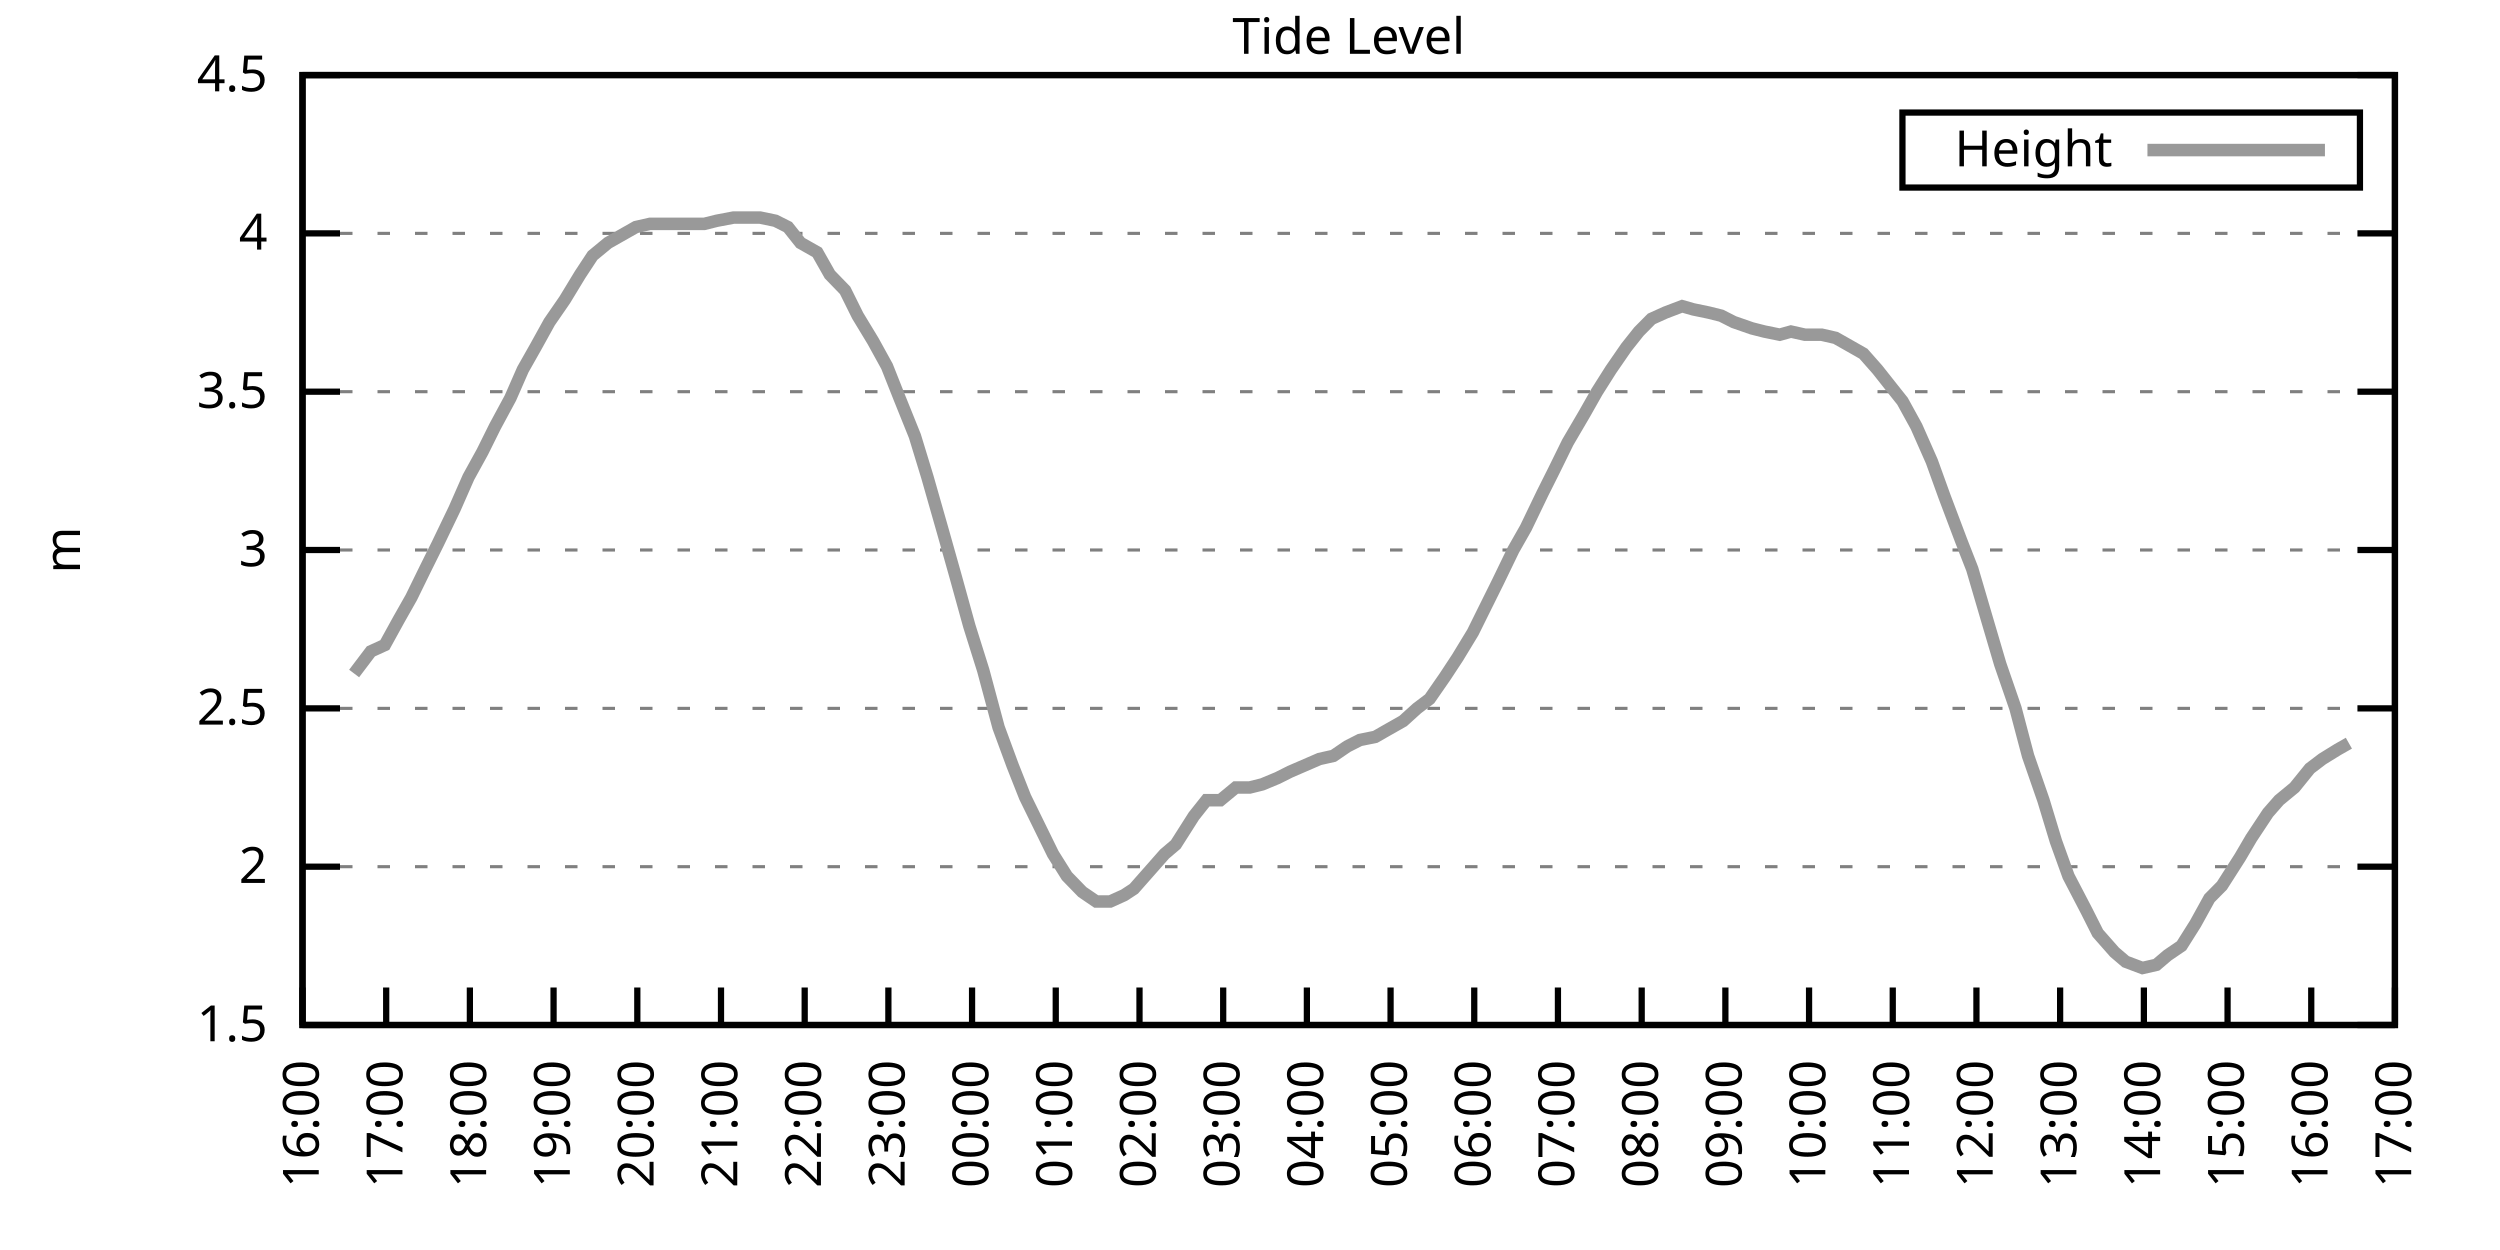
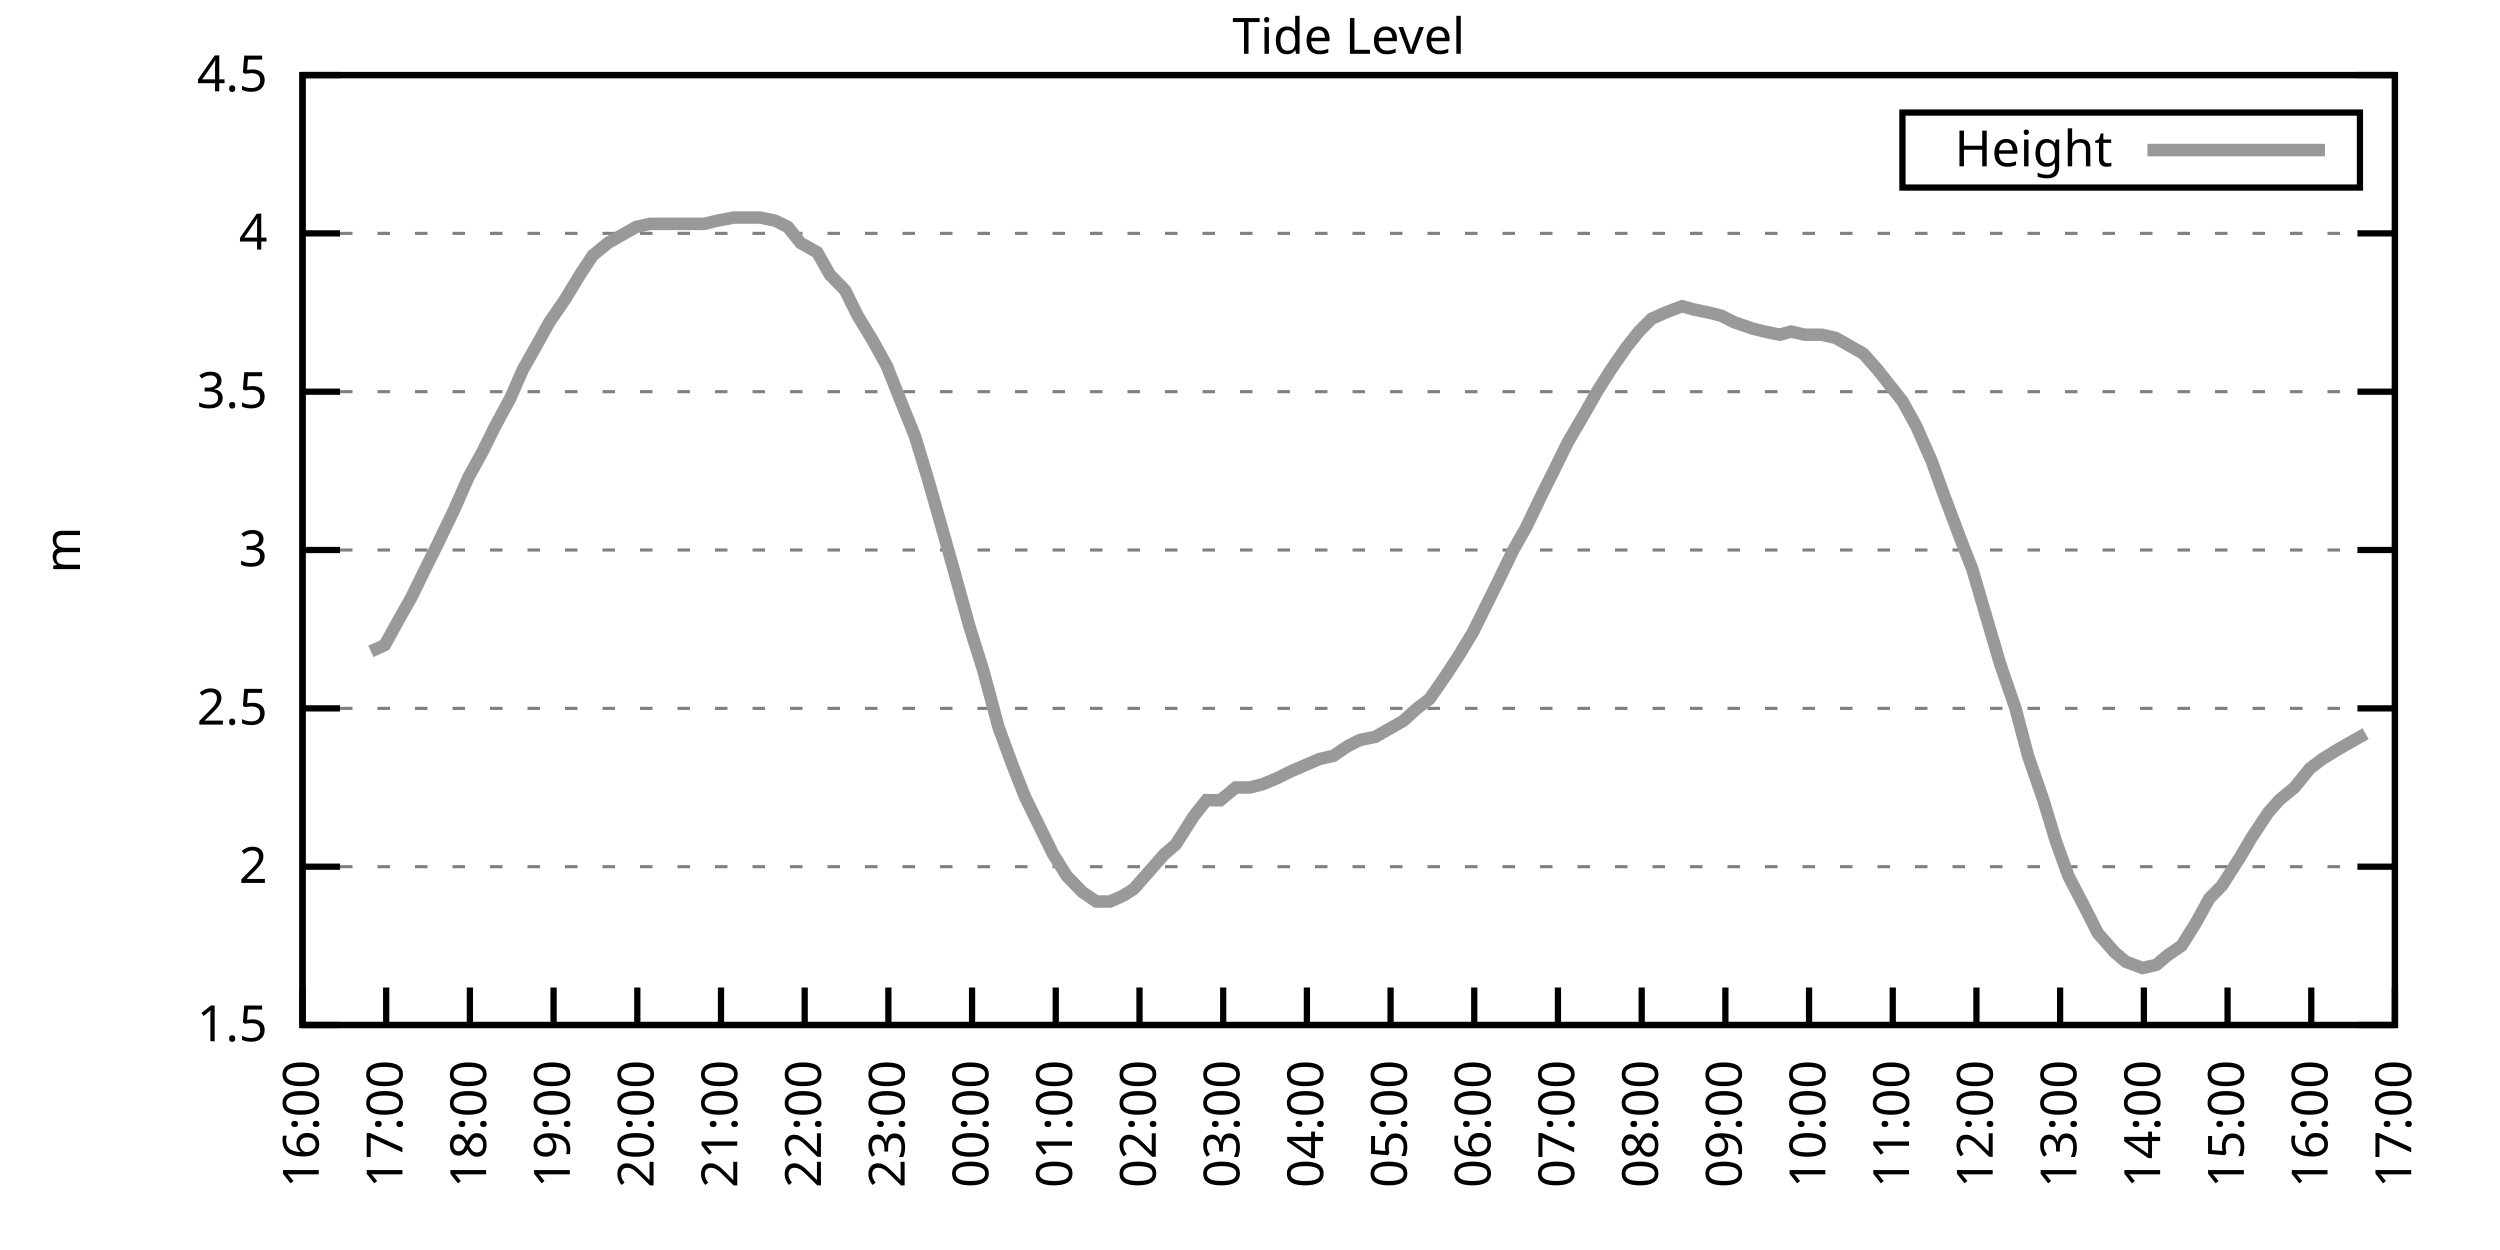
<svg xmlns="http://www.w3.org/2000/svg" xmlns:xlink="http://www.w3.org/1999/xlink" width="400" height="200" viewBox="0 0 400 200">
  <g id="gnuplot_canvas">
    <rect x="0" y="0" width="400" height="200" fill="none" />
    <defs>
      <circle id="gpDot" r="0.5" stroke-width="0.5" stroke="currentColor" />
      <path id="gpPt0" stroke-width="0.333" stroke="currentColor" d="M-1,0 h2 M0,-1 v2" />
      <path id="gpPt1" stroke-width="0.333" stroke="currentColor" d="M-1,-1 L1,1 M1,-1 L-1,1" />
      <path id="gpPt2" stroke-width="0.333" stroke="currentColor" d="M-1,0 L1,0 M0,-1 L0,1 M-1,-1 L1,1 M-1,1 L1,-1" />
      <rect id="gpPt3" stroke-width="0.333" stroke="currentColor" x="-1" y="-1" width="2" height="2" />
      <rect id="gpPt4" stroke-width="0.333" stroke="currentColor" fill="currentColor" x="-1" y="-1" width="2" height="2" />
      <circle id="gpPt5" stroke-width="0.333" stroke="currentColor" cx="0" cy="0" r="1" />
      <use xlink:href="#gpPt5" id="gpPt6" fill="currentColor" stroke="none" />
      <path id="gpPt7" stroke-width="0.333" stroke="currentColor" d="M0,-1.33 L-1.33,0.67 L1.33,0.67 z" />
      <use xlink:href="#gpPt7" id="gpPt8" fill="currentColor" stroke="none" />
      <use xlink:href="#gpPt7" id="gpPt9" stroke="currentColor" transform="rotate(180)" />
      <use xlink:href="#gpPt9" id="gpPt10" fill="currentColor" stroke="none" />
      <use xlink:href="#gpPt3" id="gpPt11" stroke="currentColor" transform="rotate(45)" />
      <use xlink:href="#gpPt11" id="gpPt12" fill="currentColor" stroke="none" />
      <path id="gpPt13" stroke-width="0.333" stroke="currentColor" d="M0,1.330 L1.265,0.411 L0.782,-1.067 L-0.782,-1.076 L-1.265,0.411 z" />
      <use xlink:href="#gpPt13" id="gpPt14" fill="currentColor" stroke="none" />
      <filter id="textbox" filterUnits="objectBoundingBox" x="0" y="0" height="1" width="1">
        <feFlood flood-color="white" flood-opacity="1" result="bgnd" />
        <feComposite in="SourceGraphic" in2="bgnd" operator="atop" />
      </filter>
      <filter id="greybox" filterUnits="objectBoundingBox" x="0" y="0" height="1" width="1">
        <feFlood flood-color="lightgrey" flood-opacity="1" result="grey" />
        <feComposite in="SourceGraphic" in2="grey" operator="atop" />
      </filter>
    </defs>
    <g fill="none" color="white" stroke="currentColor" stroke-width="1.00" stroke-linecap="butt" stroke-linejoin="miter">
</g>
    <g fill="none" color="black" stroke="currentColor" stroke-width="1.00" stroke-linecap="butt" stroke-linejoin="miter">
      <g stroke="none" shape-rendering="crispEdges">
        <polygon fill="rgb(255, 255, 255)" points="48.40,164.00 383.18,164.00 383.18,12.02 48.40,12.02 " />
      </g>
    </g>
    <g fill="none" color="black" stroke="currentColor" stroke-width="1.00" stroke-linecap="butt" stroke-linejoin="miter">
</g>
    <g fill="none" color="black" stroke="black" stroke-width="0.50" stroke-linecap="butt" stroke-linejoin="miter">
</g>
    <g fill="none" color="gray" stroke="currentColor" stroke-width="0.50" stroke-linecap="butt" stroke-linejoin="miter">
      <path stroke="gray" stroke-dasharray="2,4" class="gridline" d="M48.40,164.00 L383.19,164.00  " />
    </g>
    <g fill="none" color="gray" stroke="gray" stroke-width="1.00" stroke-linecap="butt" stroke-linejoin="miter">
</g>
    <g fill="none" color="black" stroke="currentColor" stroke-width="1.00" stroke-linecap="butt" stroke-linejoin="miter">
      <path stroke="black" d="M48.40,164.00 L54.40,164.00 M383.19,164.00 L377.19,164.00  " />
      <g transform="translate(42.80,166.60)" stroke="none" fill="black" font-family="Sans" font-size="8.00" text-anchor="end">
        <text>
          <tspan font-family="Sans"> 1.5</tspan>
        </text>
      </g>
    </g>
    <g fill="none" color="black" stroke="currentColor" stroke-width="1.00" stroke-linecap="butt" stroke-linejoin="miter">
</g>
    <g fill="none" color="black" stroke="black" stroke-width="0.50" stroke-linecap="butt" stroke-linejoin="miter">
</g>
    <g fill="none" color="gray" stroke="currentColor" stroke-width="0.50" stroke-linecap="butt" stroke-linejoin="miter">
      <path stroke="gray" stroke-dasharray="2,4" class="gridline" d="M48.40,138.67 L383.19,138.67  " />
    </g>
    <g fill="none" color="gray" stroke="gray" stroke-width="1.00" stroke-linecap="butt" stroke-linejoin="miter">
</g>
    <g fill="none" color="black" stroke="currentColor" stroke-width="1.00" stroke-linecap="butt" stroke-linejoin="miter">
      <path stroke="black" d="M48.40,138.67 L54.40,138.67 M383.19,138.67 L377.19,138.67  " />
      <g transform="translate(42.80,141.27)" stroke="none" fill="black" font-family="Sans" font-size="8.00" text-anchor="end">
        <text>
          <tspan font-family="Sans"> 2</tspan>
        </text>
      </g>
    </g>
    <g fill="none" color="black" stroke="currentColor" stroke-width="1.00" stroke-linecap="butt" stroke-linejoin="miter">
</g>
    <g fill="none" color="black" stroke="black" stroke-width="0.50" stroke-linecap="butt" stroke-linejoin="miter">
</g>
    <g fill="none" color="gray" stroke="currentColor" stroke-width="0.50" stroke-linecap="butt" stroke-linejoin="miter">
      <path stroke="gray" stroke-dasharray="2,4" class="gridline" d="M48.40,113.34 L383.19,113.34  " />
    </g>
    <g fill="none" color="gray" stroke="gray" stroke-width="1.00" stroke-linecap="butt" stroke-linejoin="miter">
</g>
    <g fill="none" color="black" stroke="currentColor" stroke-width="1.00" stroke-linecap="butt" stroke-linejoin="miter">
      <path stroke="black" d="M48.40,113.34 L54.40,113.34 M383.19,113.34 L377.19,113.34  " />
      <g transform="translate(42.80,115.94)" stroke="none" fill="black" font-family="Sans" font-size="8.00" text-anchor="end">
        <text>
          <tspan font-family="Sans"> 2.5</tspan>
        </text>
      </g>
    </g>
    <g fill="none" color="black" stroke="currentColor" stroke-width="1.00" stroke-linecap="butt" stroke-linejoin="miter">
</g>
    <g fill="none" color="black" stroke="black" stroke-width="0.50" stroke-linecap="butt" stroke-linejoin="miter">
</g>
    <g fill="none" color="gray" stroke="currentColor" stroke-width="0.50" stroke-linecap="butt" stroke-linejoin="miter">
      <path stroke="gray" stroke-dasharray="2,4" class="gridline" d="M48.40,88.00 L383.19,88.00  " />
    </g>
    <g fill="none" color="gray" stroke="gray" stroke-width="1.00" stroke-linecap="butt" stroke-linejoin="miter">
</g>
    <g fill="none" color="black" stroke="currentColor" stroke-width="1.00" stroke-linecap="butt" stroke-linejoin="miter">
      <path stroke="black" d="M48.40,88.00 L54.40,88.00 M383.19,88.00 L377.19,88.00  " />
      <g transform="translate(42.80,90.60)" stroke="none" fill="black" font-family="Sans" font-size="8.00" text-anchor="end">
        <text>
          <tspan font-family="Sans"> 3</tspan>
        </text>
      </g>
    </g>
    <g fill="none" color="black" stroke="currentColor" stroke-width="1.00" stroke-linecap="butt" stroke-linejoin="miter">
</g>
    <g fill="none" color="black" stroke="black" stroke-width="0.50" stroke-linecap="butt" stroke-linejoin="miter">
</g>
    <g fill="none" color="gray" stroke="currentColor" stroke-width="0.50" stroke-linecap="butt" stroke-linejoin="miter">
      <path stroke="gray" stroke-dasharray="2,4" class="gridline" d="M48.40,62.67 L383.19,62.67  " />
    </g>
    <g fill="none" color="gray" stroke="gray" stroke-width="1.00" stroke-linecap="butt" stroke-linejoin="miter">
</g>
    <g fill="none" color="black" stroke="currentColor" stroke-width="1.00" stroke-linecap="butt" stroke-linejoin="miter">
      <path stroke="black" d="M48.40,62.67 L54.40,62.67 M383.19,62.67 L377.19,62.67  " />
      <g transform="translate(42.80,65.27)" stroke="none" fill="black" font-family="Sans" font-size="8.00" text-anchor="end">
        <text>
          <tspan font-family="Sans"> 3.5</tspan>
        </text>
      </g>
    </g>
    <g fill="none" color="black" stroke="currentColor" stroke-width="1.00" stroke-linecap="butt" stroke-linejoin="miter">
</g>
    <g fill="none" color="black" stroke="black" stroke-width="0.50" stroke-linecap="butt" stroke-linejoin="miter">
</g>
    <g fill="none" color="gray" stroke="currentColor" stroke-width="0.50" stroke-linecap="butt" stroke-linejoin="miter">
      <path stroke="gray" stroke-dasharray="2,4" class="gridline" d="M48.40,37.34 L383.19,37.34  " />
    </g>
    <g fill="none" color="gray" stroke="gray" stroke-width="1.00" stroke-linecap="butt" stroke-linejoin="miter">
</g>
    <g fill="none" color="black" stroke="currentColor" stroke-width="1.00" stroke-linecap="butt" stroke-linejoin="miter">
      <path stroke="black" d="M48.40,37.34 L54.40,37.34 M383.19,37.34 L377.19,37.34  " />
      <g transform="translate(42.80,39.94)" stroke="none" fill="black" font-family="Sans" font-size="8.00" text-anchor="end">
        <text>
          <tspan font-family="Sans"> 4</tspan>
        </text>
      </g>
    </g>
    <g fill="none" color="black" stroke="currentColor" stroke-width="1.00" stroke-linecap="butt" stroke-linejoin="miter">
</g>
    <g fill="none" color="black" stroke="black" stroke-width="0.50" stroke-linecap="butt" stroke-linejoin="miter">
</g>
    <g fill="none" color="gray" stroke="currentColor" stroke-width="0.50" stroke-linecap="butt" stroke-linejoin="miter">
      <path stroke="gray" stroke-dasharray="2,4" class="gridline" d="M48.40,12.01 L383.19,12.01  " />
    </g>
    <g fill="none" color="gray" stroke="gray" stroke-width="1.00" stroke-linecap="butt" stroke-linejoin="miter">
</g>
    <g fill="none" color="black" stroke="currentColor" stroke-width="1.00" stroke-linecap="butt" stroke-linejoin="miter">
      <path stroke="black" d="M48.40,12.01 L54.40,12.01 M383.19,12.01 L377.19,12.01  " />
      <g transform="translate(42.80,14.61)" stroke="none" fill="black" font-family="Sans" font-size="8.00" text-anchor="end">
        <text>
          <tspan font-family="Sans"> 4.5</tspan>
        </text>
      </g>
    </g>
    <g fill="none" color="black" stroke="currentColor" stroke-width="1.00" stroke-linecap="butt" stroke-linejoin="miter">
      <path stroke="black" d="M48.40,164.00 L48.40,158.00  " />
      <g transform="translate(51.00,169.60) rotate(270.00)" stroke="none" fill="black" font-family="Sans" font-size="8.00" text-anchor="end">
        <text>
          <tspan font-family="Sans">16:00</tspan>
        </text>
      </g>
    </g>
    <g fill="none" color="black" stroke="currentColor" stroke-width="1.00" stroke-linecap="butt" stroke-linejoin="miter">
      <path stroke="black" d="M61.79,164.00 L61.79,158.00  " />
      <g transform="translate(64.39,169.60) rotate(270.00)" stroke="none" fill="black" font-family="Sans" font-size="8.00" text-anchor="end">
        <text>
          <tspan font-family="Sans">17:00</tspan>
        </text>
      </g>
    </g>
    <g fill="none" color="black" stroke="currentColor" stroke-width="1.00" stroke-linecap="butt" stroke-linejoin="miter">
      <path stroke="black" d="M75.18,164.00 L75.18,158.00  " />
      <g transform="translate(77.78,169.60) rotate(270.00)" stroke="none" fill="black" font-family="Sans" font-size="8.00" text-anchor="end">
        <text>
          <tspan font-family="Sans">18:00</tspan>
        </text>
      </g>
    </g>
    <g fill="none" color="black" stroke="currentColor" stroke-width="1.00" stroke-linecap="butt" stroke-linejoin="miter">
      <path stroke="black" d="M88.57,164.00 L88.57,158.00  " />
      <g transform="translate(91.17,169.60) rotate(270.00)" stroke="none" fill="black" font-family="Sans" font-size="8.00" text-anchor="end">
        <text>
          <tspan font-family="Sans">19:00</tspan>
        </text>
      </g>
    </g>
    <g fill="none" color="black" stroke="currentColor" stroke-width="1.00" stroke-linecap="butt" stroke-linejoin="miter">
      <path stroke="black" d="M101.97,164.00 L101.97,158.00  " />
      <g transform="translate(104.57,169.60) rotate(270.00)" stroke="none" fill="black" font-family="Sans" font-size="8.00" text-anchor="end">
        <text>
          <tspan font-family="Sans">20:00</tspan>
        </text>
      </g>
    </g>
    <g fill="none" color="black" stroke="currentColor" stroke-width="1.00" stroke-linecap="butt" stroke-linejoin="miter">
      <path stroke="black" d="M115.36,164.00 L115.36,158.00  " />
      <g transform="translate(117.96,169.60) rotate(270.00)" stroke="none" fill="black" font-family="Sans" font-size="8.00" text-anchor="end">
        <text>
          <tspan font-family="Sans">21:00</tspan>
        </text>
      </g>
    </g>
    <g fill="none" color="black" stroke="currentColor" stroke-width="1.00" stroke-linecap="butt" stroke-linejoin="miter">
      <path stroke="black" d="M128.75,164.00 L128.75,158.00  " />
      <g transform="translate(131.35,169.60) rotate(270.00)" stroke="none" fill="black" font-family="Sans" font-size="8.00" text-anchor="end">
        <text>
          <tspan font-family="Sans">22:00</tspan>
        </text>
      </g>
    </g>
    <g fill="none" color="black" stroke="currentColor" stroke-width="1.00" stroke-linecap="butt" stroke-linejoin="miter">
      <path stroke="black" d="M142.14,164.00 L142.14,158.00  " />
      <g transform="translate(144.74,169.60) rotate(270.00)" stroke="none" fill="black" font-family="Sans" font-size="8.00" text-anchor="end">
        <text>
          <tspan font-family="Sans">23:00</tspan>
        </text>
      </g>
    </g>
    <g fill="none" color="black" stroke="currentColor" stroke-width="1.00" stroke-linecap="butt" stroke-linejoin="miter">
      <path stroke="black" d="M155.53,164.00 L155.53,158.00  " />
      <g transform="translate(158.13,169.60) rotate(270.00)" stroke="none" fill="black" font-family="Sans" font-size="8.00" text-anchor="end">
        <text>
          <tspan font-family="Sans">00:00</tspan>
        </text>
      </g>
    </g>
    <g fill="none" color="black" stroke="currentColor" stroke-width="1.00" stroke-linecap="butt" stroke-linejoin="miter">
      <path stroke="black" d="M168.92,164.00 L168.92,158.00  " />
      <g transform="translate(171.52,169.60) rotate(270.00)" stroke="none" fill="black" font-family="Sans" font-size="8.00" text-anchor="end">
        <text>
          <tspan font-family="Sans">01:00</tspan>
        </text>
      </g>
    </g>
    <g fill="none" color="black" stroke="currentColor" stroke-width="1.00" stroke-linecap="butt" stroke-linejoin="miter">
      <path stroke="black" d="M182.32,164.00 L182.32,158.00  " />
      <g transform="translate(184.92,169.60) rotate(270.00)" stroke="none" fill="black" font-family="Sans" font-size="8.00" text-anchor="end">
        <text>
          <tspan font-family="Sans">02:00</tspan>
        </text>
      </g>
    </g>
    <g fill="none" color="black" stroke="currentColor" stroke-width="1.00" stroke-linecap="butt" stroke-linejoin="miter">
      <path stroke="black" d="M195.71,164.00 L195.71,158.00  " />
      <g transform="translate(198.31,169.60) rotate(270.00)" stroke="none" fill="black" font-family="Sans" font-size="8.00" text-anchor="end">
        <text>
          <tspan font-family="Sans">03:00</tspan>
        </text>
      </g>
    </g>
    <g fill="none" color="black" stroke="currentColor" stroke-width="1.00" stroke-linecap="butt" stroke-linejoin="miter">
      <path stroke="black" d="M209.10,164.00 L209.10,158.00  " />
      <g transform="translate(211.70,169.60) rotate(270.00)" stroke="none" fill="black" font-family="Sans" font-size="8.00" text-anchor="end">
        <text>
          <tspan font-family="Sans">04:00</tspan>
        </text>
      </g>
    </g>
    <g fill="none" color="black" stroke="currentColor" stroke-width="1.00" stroke-linecap="butt" stroke-linejoin="miter">
      <path stroke="black" d="M222.49,164.00 L222.49,158.00  " />
      <g transform="translate(225.09,169.60) rotate(270.00)" stroke="none" fill="black" font-family="Sans" font-size="8.00" text-anchor="end">
        <text>
          <tspan font-family="Sans">05:00</tspan>
        </text>
      </g>
    </g>
    <g fill="none" color="black" stroke="currentColor" stroke-width="1.00" stroke-linecap="butt" stroke-linejoin="miter">
      <path stroke="black" d="M235.88,164.00 L235.88,158.00  " />
      <g transform="translate(238.48,169.60) rotate(270.00)" stroke="none" fill="black" font-family="Sans" font-size="8.00" text-anchor="end">
        <text>
          <tspan font-family="Sans">06:00</tspan>
        </text>
      </g>
    </g>
    <g fill="none" color="black" stroke="currentColor" stroke-width="1.00" stroke-linecap="butt" stroke-linejoin="miter">
      <path stroke="black" d="M249.27,164.00 L249.27,158.00  " />
      <g transform="translate(251.87,169.60) rotate(270.00)" stroke="none" fill="black" font-family="Sans" font-size="8.00" text-anchor="end">
        <text>
          <tspan font-family="Sans">07:00</tspan>
        </text>
      </g>
    </g>
    <g fill="none" color="black" stroke="currentColor" stroke-width="1.00" stroke-linecap="butt" stroke-linejoin="miter">
      <path stroke="black" d="M262.67,164.00 L262.67,158.00  " />
      <g transform="translate(265.27,169.60) rotate(270.00)" stroke="none" fill="black" font-family="Sans" font-size="8.00" text-anchor="end">
        <text>
          <tspan font-family="Sans">08:00</tspan>
        </text>
      </g>
    </g>
    <g fill="none" color="black" stroke="currentColor" stroke-width="1.00" stroke-linecap="butt" stroke-linejoin="miter">
      <path stroke="black" d="M276.06,164.00 L276.06,158.00  " />
      <g transform="translate(278.66,169.60) rotate(270.00)" stroke="none" fill="black" font-family="Sans" font-size="8.00" text-anchor="end">
        <text>
          <tspan font-family="Sans">09:00</tspan>
        </text>
      </g>
    </g>
    <g fill="none" color="black" stroke="currentColor" stroke-width="1.00" stroke-linecap="butt" stroke-linejoin="miter">
      <path stroke="black" d="M289.45,164.00 L289.45,158.00  " />
      <g transform="translate(292.05,169.60) rotate(270.00)" stroke="none" fill="black" font-family="Sans" font-size="8.00" text-anchor="end">
        <text>
          <tspan font-family="Sans">10:00</tspan>
        </text>
      </g>
    </g>
    <g fill="none" color="black" stroke="currentColor" stroke-width="1.00" stroke-linecap="butt" stroke-linejoin="miter">
      <path stroke="black" d="M302.84,164.00 L302.84,158.00  " />
      <g transform="translate(305.44,169.60) rotate(270.00)" stroke="none" fill="black" font-family="Sans" font-size="8.00" text-anchor="end">
        <text>
          <tspan font-family="Sans">11:00</tspan>
        </text>
      </g>
    </g>
    <g fill="none" color="black" stroke="currentColor" stroke-width="1.00" stroke-linecap="butt" stroke-linejoin="miter">
      <path stroke="black" d="M316.23,164.00 L316.23,158.00  " />
      <g transform="translate(318.83,169.60) rotate(270.00)" stroke="none" fill="black" font-family="Sans" font-size="8.00" text-anchor="end">
        <text>
          <tspan font-family="Sans">12:00</tspan>
        </text>
      </g>
    </g>
    <g fill="none" color="black" stroke="currentColor" stroke-width="1.00" stroke-linecap="butt" stroke-linejoin="miter">
      <path stroke="black" d="M329.62,164.00 L329.62,158.00  " />
      <g transform="translate(332.22,169.60) rotate(270.00)" stroke="none" fill="black" font-family="Sans" font-size="8.00" text-anchor="end">
        <text>
          <tspan font-family="Sans">13:00</tspan>
        </text>
      </g>
    </g>
    <g fill="none" color="black" stroke="currentColor" stroke-width="1.00" stroke-linecap="butt" stroke-linejoin="miter">
      <path stroke="black" d="M343.02,164.00 L343.02,158.00  " />
      <g transform="translate(345.62,169.60) rotate(270.00)" stroke="none" fill="black" font-family="Sans" font-size="8.00" text-anchor="end">
        <text>
          <tspan font-family="Sans">14:00</tspan>
        </text>
      </g>
    </g>
    <g fill="none" color="black" stroke="currentColor" stroke-width="1.00" stroke-linecap="butt" stroke-linejoin="miter">
      <path stroke="black" d="M356.41,164.00 L356.41,158.00  " />
      <g transform="translate(359.01,169.60) rotate(270.00)" stroke="none" fill="black" font-family="Sans" font-size="8.00" text-anchor="end">
        <text>
          <tspan font-family="Sans">15:00</tspan>
        </text>
      </g>
    </g>
    <g fill="none" color="black" stroke="currentColor" stroke-width="1.00" stroke-linecap="butt" stroke-linejoin="miter">
      <path stroke="black" d="M369.80,164.00 L369.80,158.00  " />
      <g transform="translate(372.40,169.60) rotate(270.00)" stroke="none" fill="black" font-family="Sans" font-size="8.00" text-anchor="end">
        <text>
          <tspan font-family="Sans">16:00</tspan>
        </text>
      </g>
    </g>
    <g fill="none" color="black" stroke="currentColor" stroke-width="1.00" stroke-linecap="butt" stroke-linejoin="miter">
      <path stroke="black" d="M383.19,164.00 L383.19,158.00  " />
      <g transform="translate(385.79,169.60) rotate(270.00)" stroke="none" fill="black" font-family="Sans" font-size="8.00" text-anchor="end">
        <text>
          <tspan font-family="Sans">17:00</tspan>
        </text>
      </g>
    </g>
    <g fill="none" color="black" stroke="currentColor" stroke-width="1.00" stroke-linecap="butt" stroke-linejoin="miter">
</g>
    <g fill="none" color="black" stroke="currentColor" stroke-width="1.00" stroke-linecap="butt" stroke-linejoin="miter">
      <path stroke="black" d="M48.40,12.01 L48.40,164.00 L383.19,164.00 L383.19,12.01 L48.40,12.01 Z  " />
    </g>
    <g fill="none" color="black" stroke="currentColor" stroke-width="1.00" stroke-linecap="butt" stroke-linejoin="miter">
</g>
    <g fill="none" color="black" stroke="currentColor" stroke-width="1.00" stroke-linecap="butt" stroke-linejoin="miter">
      <path stroke="black" d="M304.39,30.01 L304.39,18.01 L377.59,18.01 L377.59,30.01 L304.39,30.01 Z  " />
    </g>
    <g id="Tide_level_plot_1">
      <g fill="none" color="white" stroke="black" stroke-width="2.00" stroke-linecap="butt" stroke-linejoin="miter">
</g>
      <g fill="none" color="black" stroke="currentColor" stroke-width="2.00" stroke-linecap="butt" stroke-linejoin="miter">
        <g transform="translate(337.99,26.61)" stroke="none" fill="black" font-family="Sans" font-size="8.00" text-anchor="end">
          <text>
            <tspan font-family="Sans">Height</tspan>
          </text>
        </g>
      </g>
      <g fill="none" color="black" stroke="currentColor" stroke-width="2.00" stroke-linecap="butt" stroke-linejoin="miter">
-         <path stroke="rgb(153, 153, 153)" d="M343.59,24.01 L371.99,24.01 M56.66,107.76 L59.34,104.22 L61.57,103.20 L63.80,99.15 L65.81,95.60 L68.04,91.04   L70.05,86.99 L72.73,81.42 L74.96,76.35 L77.19,72.30 L79.20,68.25 L81.66,63.69 L83.66,59.13 L85.67,55.58   L87.91,51.53 L90.36,47.98 L92.82,43.93 L94.82,40.89 L97.28,38.86 L99.06,37.85 L101.74,36.33 L103.98,35.82   L105.98,35.82 L108.44,35.82 L110.67,35.82 L112.68,35.82 L114.69,35.32 L117.37,34.81 L119.38,34.81 L121.61,34.81   L124.06,35.32 L126.07,36.33 L128.08,38.86 L130.76,40.38 L132.77,43.93 L135.22,46.46 L137.23,50.51 L139.69,54.57   L141.92,58.62 L143.93,63.69 L146.38,69.77 L148.39,76.35 L150.85,84.97 L152.85,92.06 L155.09,100.16 L157.32,107.26   L159.77,116.38 L162.01,122.46 L164.01,127.52 L168.48,136.64 L170.71,140.19 L173.17,142.72 L175.40,144.24 L177.63,144.24   L179.86,143.23 L181.42,142.21 L184.10,139.17 L186.33,136.64 L188.12,135.12 L191.02,130.56 L193.03,128.03 L195.26,128.03   L197.72,126.00 L199.95,126.00 L201.96,125.50 L204.41,124.48 L206.42,123.47 L211.11,121.44 L213.34,120.94 L215.57,119.42   L217.58,118.40 L220.04,117.90 L221.82,116.88 L224.50,115.36 L226.73,113.34 L228.74,111.82 L231.20,108.27 L233.20,105.23   L235.66,101.18 L237.67,97.12 L239.68,93.07 L242.13,88.00 L244.14,84.46 L246.82,78.89 L248.60,75.34 L250.84,70.78   L253.51,66.22 L255.52,62.67 L257.76,59.13 L260.21,55.58 L262.22,53.05 L264.23,51.02 L266.46,50.01 L269.14,48.99   L270.92,49.50 L273.38,50.01 L275.39,50.51 L277.40,51.53 L280.30,52.54 L282.31,53.05 L284.76,53.55 L286.55,53.05   L288.78,53.55 L291.46,53.55 L293.69,54.06 L295.48,55.07 L298.15,56.59 L300.39,59.13 L302.39,61.66 L304.40,64.19   L306.63,68.25 L309.09,73.82 L311.10,79.39 L313.78,86.49 L315.56,91.04 L317.79,98.64 L320.03,106.24 L322.48,113.34   L324.49,120.94 L326.95,128.03 L328.95,134.62 L330.96,140.19 L333.86,145.76 L335.65,149.31 L338.33,152.35 L340.11,153.87   L342.79,154.88 L345.02,154.37 L346.81,152.85 L349.04,151.33 L351.27,147.79 L353.51,143.73 L355.51,141.71 L358.42,137.15   L360.20,134.11 L362.88,130.06 L364.66,128.03 L367.12,126.00 L369.58,122.96 L371.58,121.44 L374.04,119.92 L375.82,118.91    " />
+         <path stroke="rgb(153, 153, 153)" d="M343.59,24.01 L371.99,24.01 M59.34,104.22 L61.57,103.20 L63.80,99.15 L65.81,95.60 L68.04,91.04 L70.05,86.99   L72.73,81.42 L74.96,76.35 L77.19,72.30 L79.20,68.25 L81.66,63.69 L83.66,59.13 L85.67,55.58 L87.91,51.53   L90.36,47.98 L92.82,43.93 L94.82,40.89 L97.28,38.86 L99.06,37.85 L101.74,36.33 L103.98,35.82 L105.98,35.82   L108.44,35.82 L110.67,35.82 L112.68,35.82 L114.69,35.32 L117.37,34.81 L119.38,34.81 L121.61,34.81 L124.06,35.32   L126.07,36.33 L128.08,38.86 L130.76,40.38 L132.77,43.93 L135.22,46.46 L137.23,50.51 L139.69,54.57 L141.92,58.62   L143.93,63.69 L146.38,69.77 L148.39,76.35 L150.85,84.97 L152.85,92.06 L155.09,100.16 L157.32,107.26 L159.77,116.38   L162.01,122.46 L164.01,127.52 L168.48,136.64 L170.71,140.19 L173.17,142.72 L175.40,144.24 L177.63,144.24 L179.86,143.23   L181.42,142.21 L184.10,139.17 L186.33,136.64 L188.12,135.12 L191.02,130.56 L193.03,128.03 L195.26,128.03 L197.72,126.00   L199.95,126.00 L201.96,125.50 L204.41,124.48 L206.42,123.47 L211.11,121.44 L213.34,120.94 L215.57,119.42 L217.58,118.40   L220.04,117.90 L221.82,116.88 L224.50,115.36 L226.73,113.34 L228.74,111.82 L231.20,108.27 L233.20,105.23 L235.66,101.18   L237.67,97.12 L239.68,93.07 L242.13,88.00 L244.14,84.46 L246.82,78.89 L248.60,75.34 L250.84,70.78 L253.51,66.22   L255.52,62.67 L257.76,59.13 L260.21,55.58 L262.22,53.05 L264.23,51.02 L266.46,50.01 L269.14,48.99 L270.92,49.50   L273.38,50.01 L275.39,50.51 L277.40,51.53 L280.30,52.54 L282.31,53.05 L284.76,53.55 L286.55,53.05 L288.78,53.55   L291.46,53.55 L293.69,54.06 L295.48,55.07 L298.15,56.59 L300.39,59.13 L302.39,61.66 L304.40,64.19 L306.63,68.25   L309.09,73.82 L311.10,79.39 L313.78,86.49 L315.56,91.04 L317.79,98.64 L320.03,106.24 L322.48,113.34 L324.49,120.94   L326.95,128.03 L328.95,134.62 L330.96,140.19 L333.86,145.76 L335.65,149.31 L338.33,152.35 L340.11,153.87 L342.79,154.88   L345.02,154.37 L346.81,152.85 L349.04,151.33 L351.27,147.79 L353.51,143.73 L355.51,141.71 L358.42,137.15 L360.20,134.11   L362.88,130.06 L364.66,128.03 L367.12,126.00 L369.58,122.96 L371.58,121.44 L374.04,119.92 L375.82,118.91 L378.50,117.39    " />
      </g>
    </g>
    <g fill="none" color="black" stroke="currentColor" stroke-width="2.00" stroke-linecap="butt" stroke-linejoin="miter">
</g>
    <g fill="none" color="black" stroke="black" stroke-width="1.00" stroke-linecap="butt" stroke-linejoin="miter">
</g>
    <g fill="none" color="black" stroke="currentColor" stroke-width="1.00" stroke-linecap="butt" stroke-linejoin="miter">
      <path stroke="black" d="M48.40,12.01 L48.40,164.00 L383.19,164.00 L383.19,12.01 L48.40,12.01 Z  " />
      <g transform="translate(12.80,88.01) rotate(270.00)" stroke="none" fill="black" font-family="Sans" font-size="8.00" text-anchor="middle">
        <text>
          <tspan font-family="Sans">m</tspan>
        </text>
      </g>
    </g>
    <g fill="none" color="black" stroke="currentColor" stroke-width="1.00" stroke-linecap="butt" stroke-linejoin="miter">
</g>
    <g fill="none" color="black" stroke="currentColor" stroke-width="1.00" stroke-linecap="butt" stroke-linejoin="miter">
      <g transform="translate(215.79,8.61)" stroke="none" fill="black" font-family="Sans" font-size="8.00" text-anchor="middle">
        <text>
          <tspan font-family="Sans">Tide Level</tspan>
        </text>
      </g>
    </g>
    <g fill="none" color="black" stroke="currentColor" stroke-width="1.00" stroke-linecap="butt" stroke-linejoin="miter">
</g>
  </g>
</svg>
